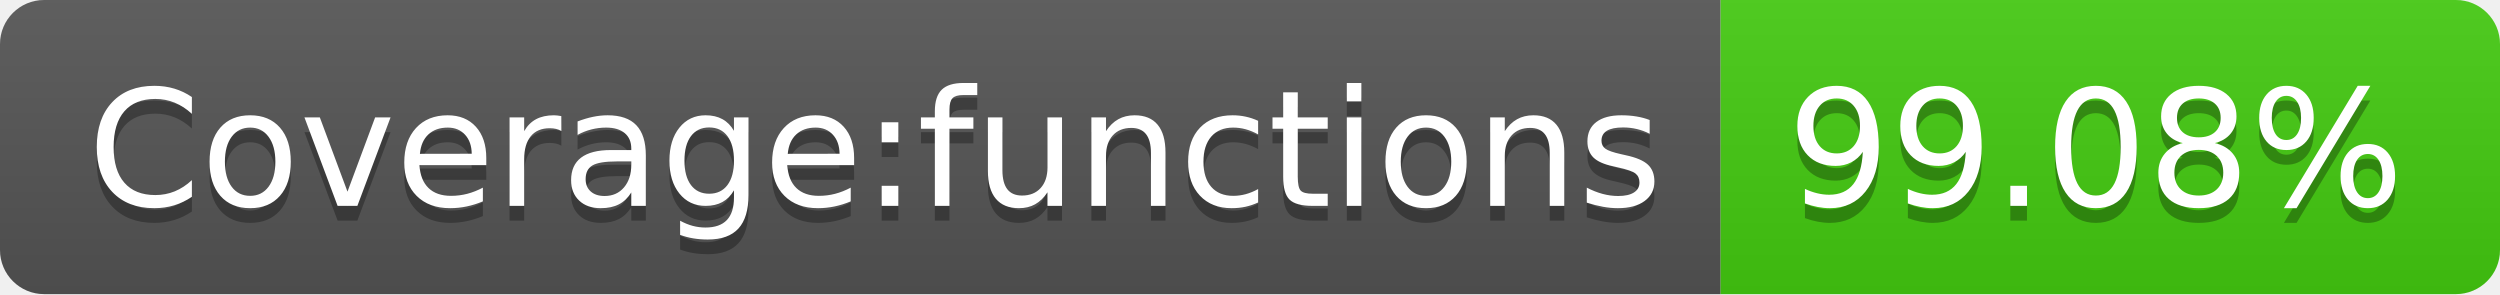
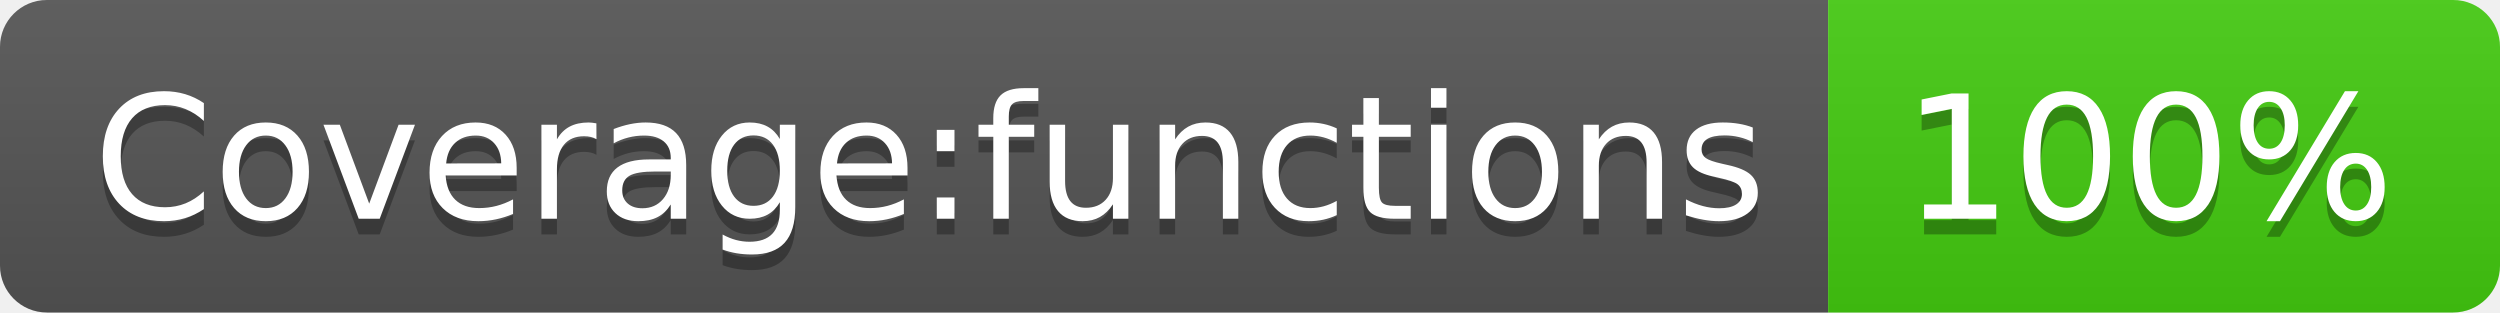
- <svg xmlns="http://www.w3.org/2000/svg" width="170" height="20" role="img" aria-label="Coverage:functions: 99.08%">
+ <svg xmlns="http://www.w3.org/2000/svg" width="160" height="20" role="img" aria-label="Coverage:functions: 100%">
  <linearGradient id="s" x2="0" y2="100%">
    <stop offset="0" stop-color="#bbb" stop-opacity=".1" />
    <stop offset="1" stop-opacity=".1" />
  </linearGradient>
  <clipPath id="r">
-     <rect width="170" height="20" rx="3" fill="#fff" />
+     <rect width="160" height="20" rx="3" fill="#fff" />
  </clipPath>
  <g clip-path="url(#r)">
    <rect width="117" height="20" fill="#555" />
-     <rect x="117" width="53" height="20" fill="#4c1" />
-     <rect width="170" height="20" fill="url(#s)" />
+     <rect x="117" width="43" height="20" fill="#4c1" />
+     <rect width="160" height="20" fill="url(#s)" />
  </g>
  <g fill="#fff" text-anchor="middle" font-family="Verdana,Geneva,DejaVu Sans,sans-serif" text-rendering="geometricPrecision" font-size="110">
    <text aria-hidden="true" x="595" y="150" fill="#010101" fill-opacity=".3" transform="scale(.1)" textLength="1070">Coverage:functions</text>
    <text x="595" y="140" transform="scale(.1)" fill="#fff" textLength="1070">Coverage:functions</text>
-     <text aria-hidden="true" x="1425" y="150" fill="#010101" fill-opacity=".3" transform="scale(.1)" textLength="430">99.08%</text>
-     <text x="1425" y="140" transform="scale(.1)" fill="#fff" textLength="430">99.08%</text>
+     <text aria-hidden="true" x="1375" y="150" fill="#010101" fill-opacity=".3" transform="scale(.1)" textLength="330">100%</text>
+     <text x="1375" y="140" transform="scale(.1)" fill="#fff" textLength="330">100%</text>
  </g>
</svg>
